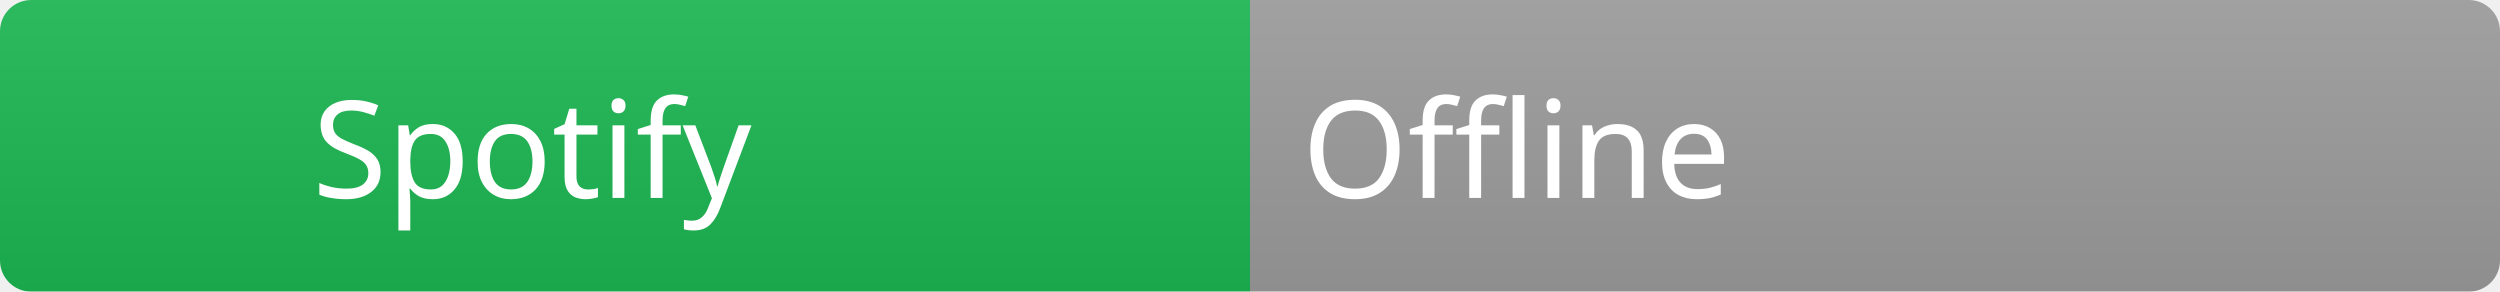
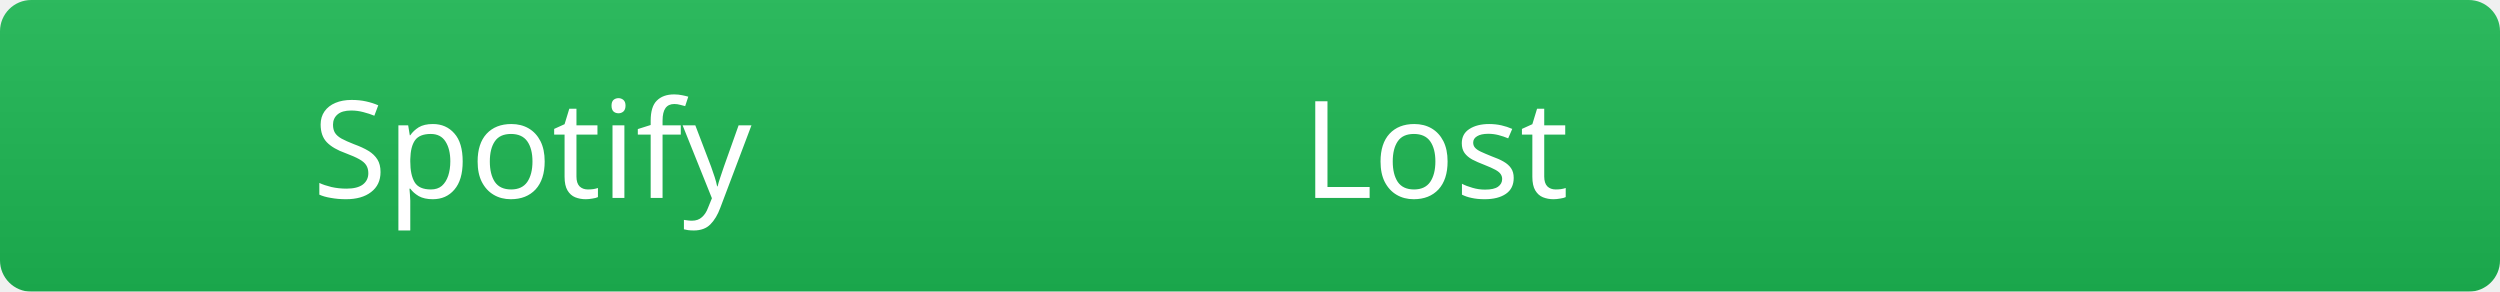
<svg xmlns="http://www.w3.org/2000/svg" width="240" height="28">
  <linearGradient id="b" x2="0" y2="100%">
    <stop offset="0" stop-color="#bbb" stop-opacity=".1" />
    <stop offset="1" stop-opacity=".1" />
  </linearGradient>
  <mask id="a">
    <rect width="240" height="28" rx="3" fill="#fff" />
  </mask>
  <g mask="url(#a)">
    <rect width="120" height="28" fill="#1DB954" />
-     <rect x="120" width="120" height="28" fill="#9e9e9e" />
+     <rect x="120" width="120" height="28" fill="#1DB954" />
    <rect width="240" height="28" fill="url(#b)" />
  </g>
  <g fill="#ffffff" font-family="Segoe UI, sans-serif" font-size="13">
    <text x="30" y="19" fill="#ffffff">Spotify</text>
-     <text x="125" y="19" fill="#ffffff">Offline</text>
+     <text x="125" y="19" fill="#ffffff">Lost</text>
  </g>
</svg>
